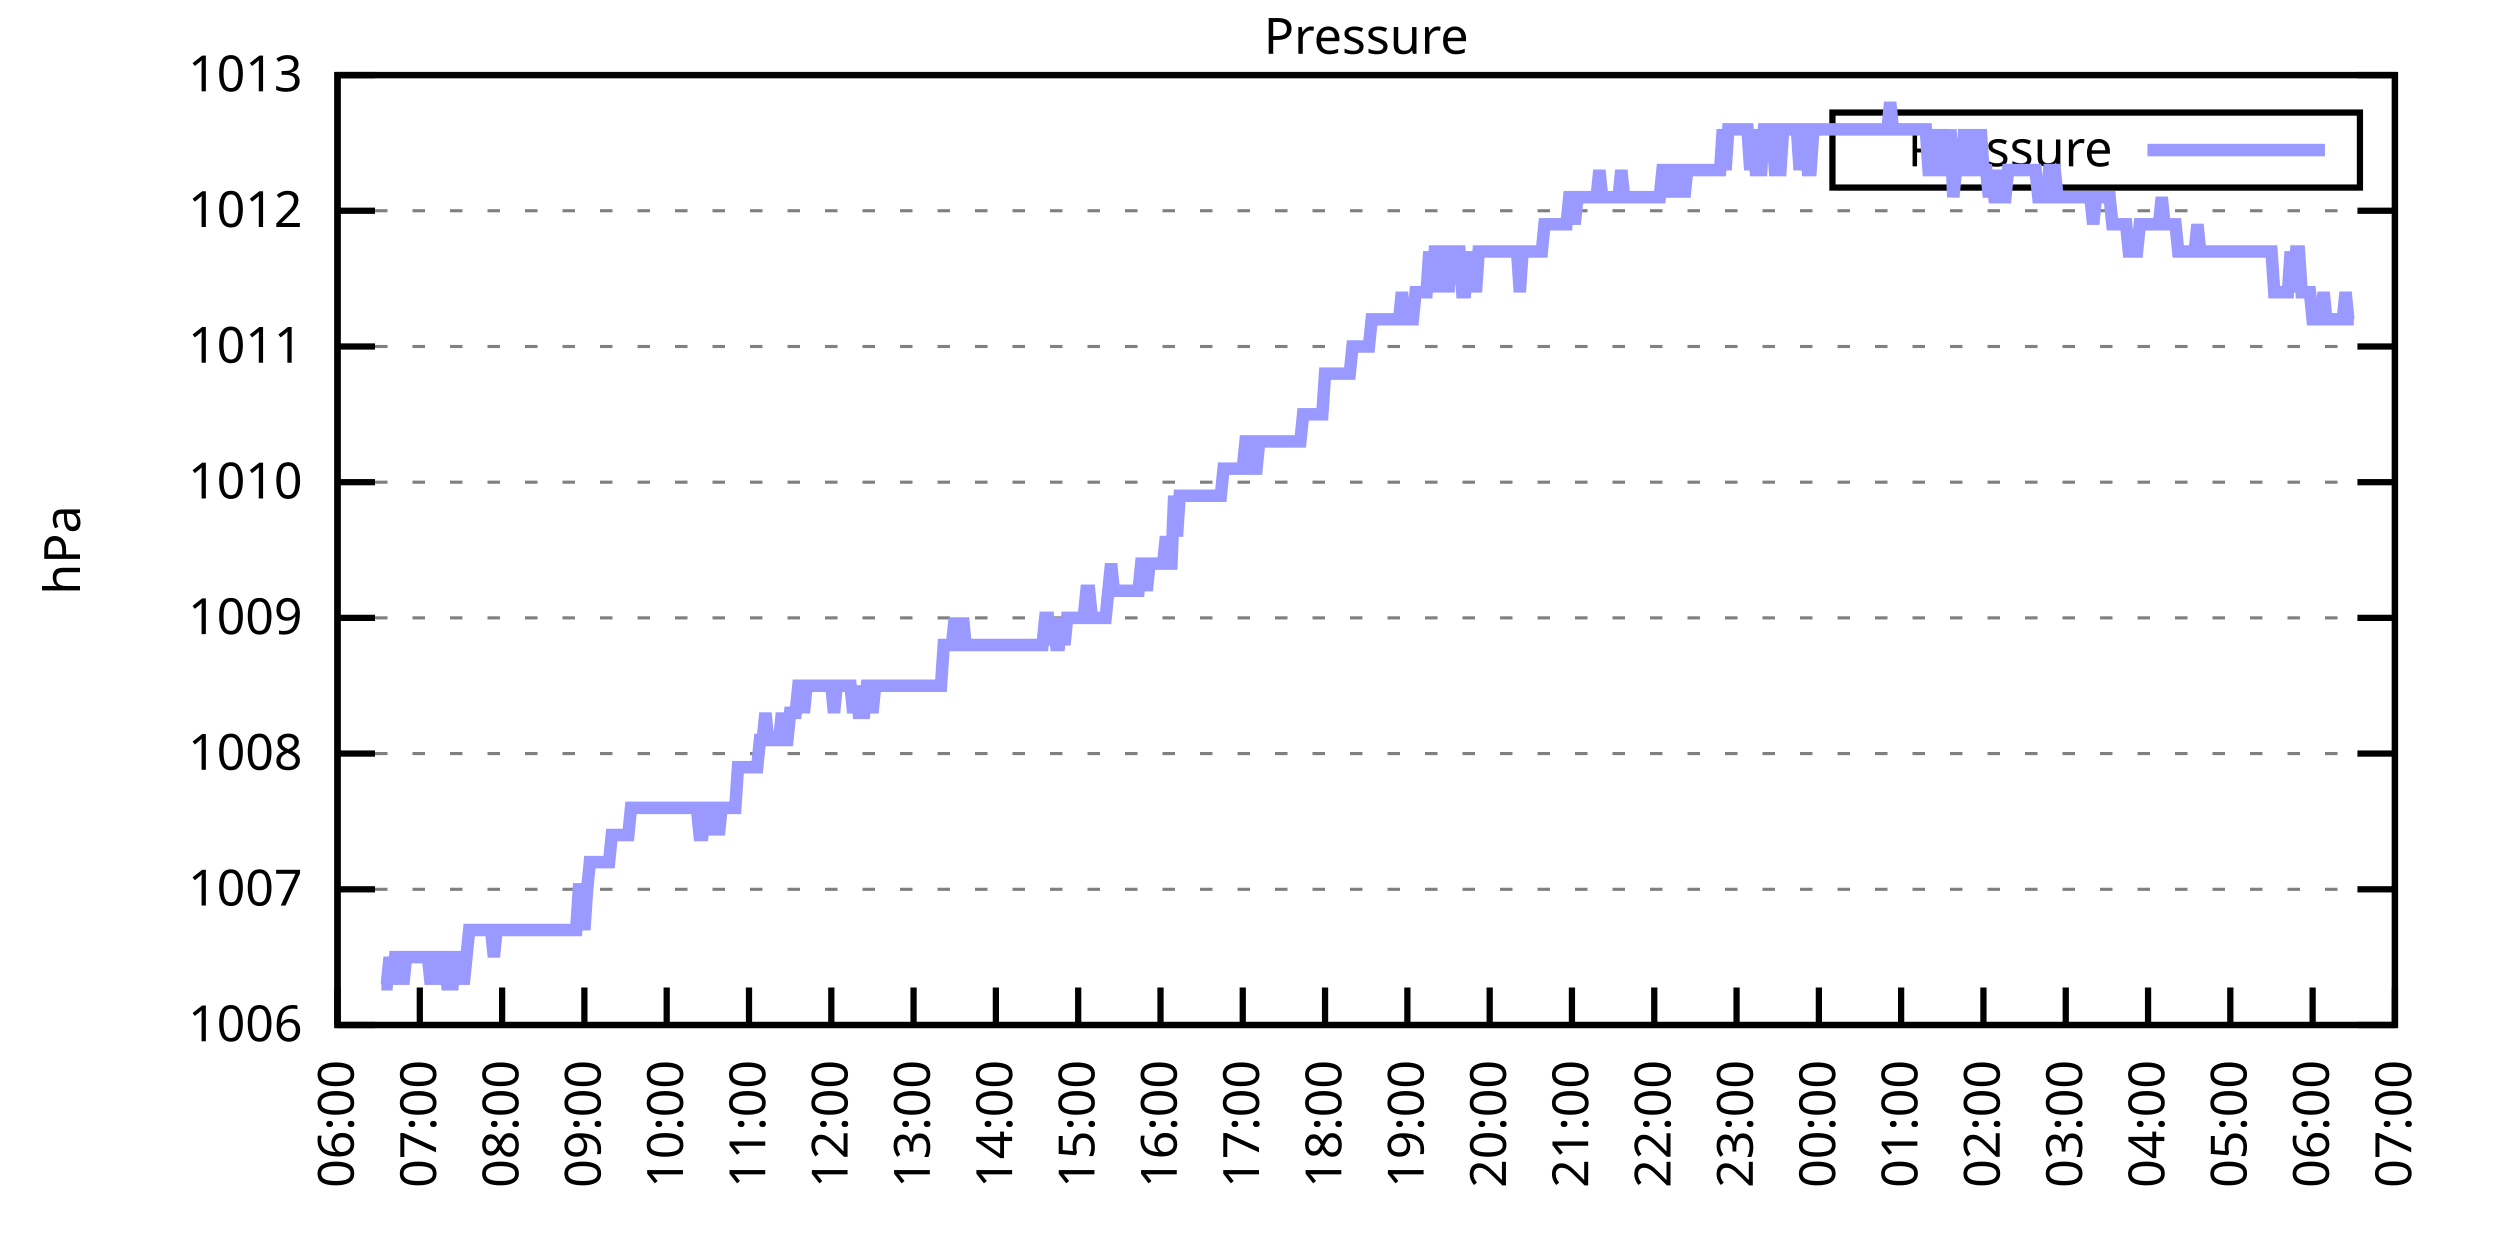
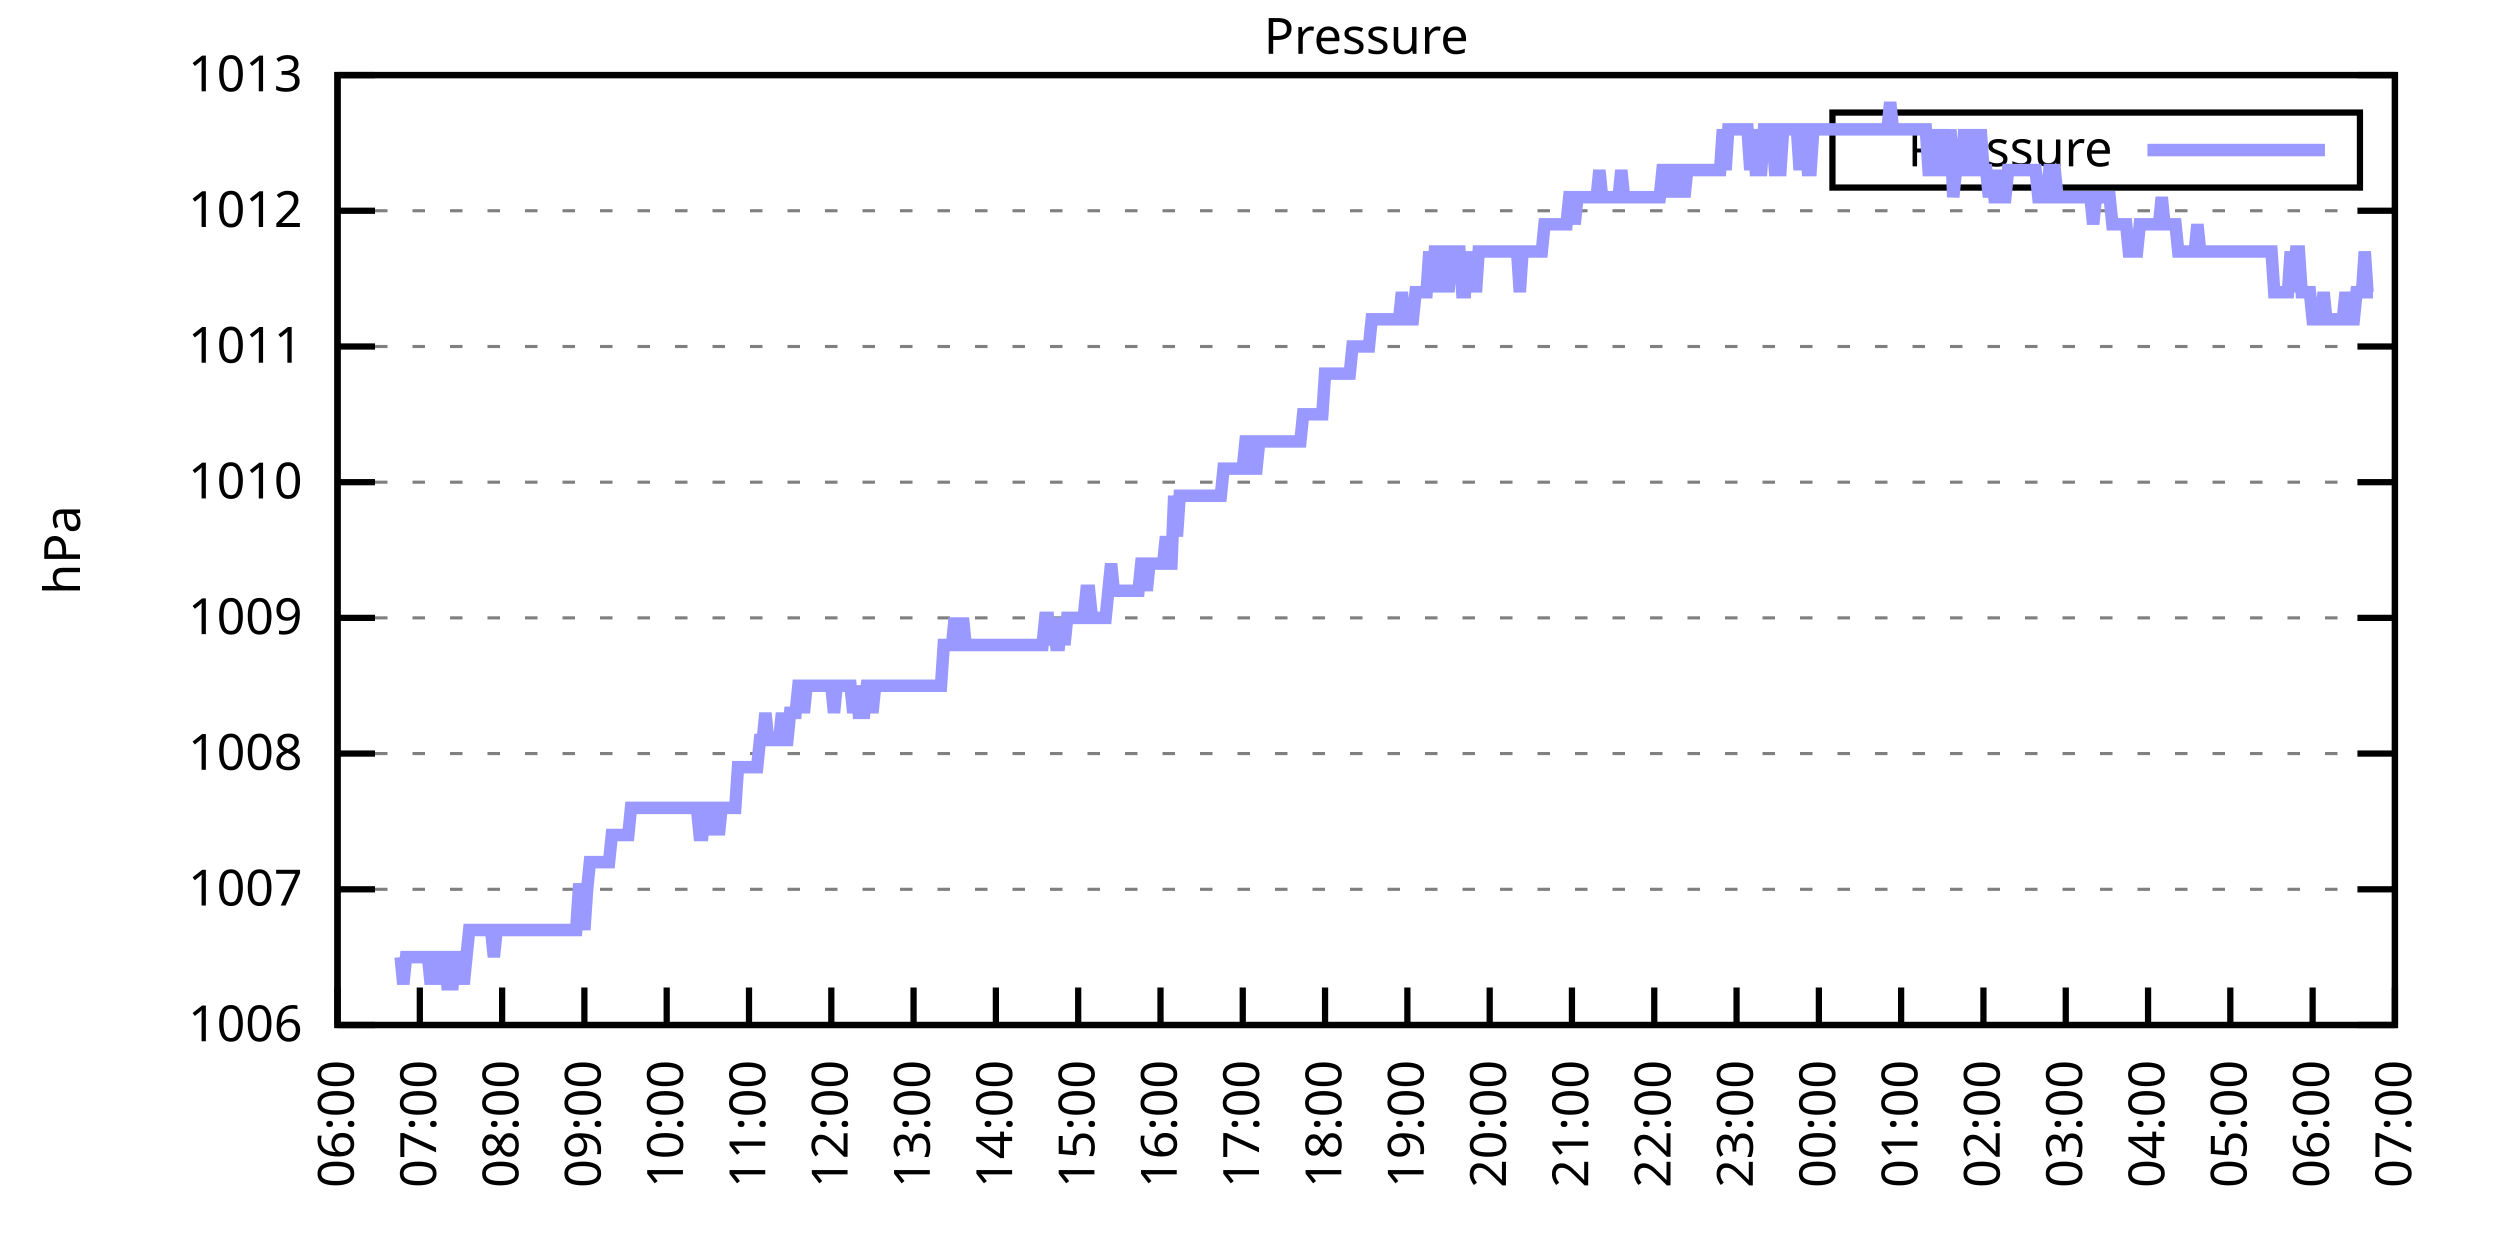
<svg xmlns="http://www.w3.org/2000/svg" xmlns:xlink="http://www.w3.org/1999/xlink" width="400" height="200" viewBox="0 0 400 200">
  <g id="gnuplot_canvas">
    <rect x="0" y="0" width="400" height="200" fill="none" />
    <defs>
      <circle id="gpDot" r="0.5" stroke-width="0.5" stroke="currentColor" />
      <path id="gpPt0" stroke-width="0.333" stroke="currentColor" d="M-1,0 h2 M0,-1 v2" />
      <path id="gpPt1" stroke-width="0.333" stroke="currentColor" d="M-1,-1 L1,1 M1,-1 L-1,1" />
      <path id="gpPt2" stroke-width="0.333" stroke="currentColor" d="M-1,0 L1,0 M0,-1 L0,1 M-1,-1 L1,1 M-1,1 L1,-1" />
      <rect id="gpPt3" stroke-width="0.333" stroke="currentColor" x="-1" y="-1" width="2" height="2" />
      <rect id="gpPt4" stroke-width="0.333" stroke="currentColor" fill="currentColor" x="-1" y="-1" width="2" height="2" />
      <circle id="gpPt5" stroke-width="0.333" stroke="currentColor" cx="0" cy="0" r="1" />
      <use xlink:href="#gpPt5" id="gpPt6" fill="currentColor" stroke="none" />
      <path id="gpPt7" stroke-width="0.333" stroke="currentColor" d="M0,-1.33 L-1.33,0.67 L1.33,0.67 z" />
      <use xlink:href="#gpPt7" id="gpPt8" fill="currentColor" stroke="none" />
      <use xlink:href="#gpPt7" id="gpPt9" stroke="currentColor" transform="rotate(180)" />
      <use xlink:href="#gpPt9" id="gpPt10" fill="currentColor" stroke="none" />
      <use xlink:href="#gpPt3" id="gpPt11" stroke="currentColor" transform="rotate(45)" />
      <use xlink:href="#gpPt11" id="gpPt12" fill="currentColor" stroke="none" />
      <path id="gpPt13" stroke-width="0.333" stroke="currentColor" d="M0,1.330 L1.265,0.411 L0.782,-1.067 L-0.782,-1.076 L-1.265,0.411 z" />
      <use xlink:href="#gpPt13" id="gpPt14" fill="currentColor" stroke="none" />
      <filter id="textbox" filterUnits="objectBoundingBox" x="0" y="0" height="1" width="1">
        <feFlood flood-color="white" flood-opacity="1" result="bgnd" />
        <feComposite in="SourceGraphic" in2="bgnd" operator="atop" />
      </filter>
      <filter id="greybox" filterUnits="objectBoundingBox" x="0" y="0" height="1" width="1">
        <feFlood flood-color="lightgrey" flood-opacity="1" result="grey" />
        <feComposite in="SourceGraphic" in2="grey" operator="atop" />
      </filter>
    </defs>
    <g fill="none" color="white" stroke="currentColor" stroke-width="1.00" stroke-linecap="butt" stroke-linejoin="miter">
</g>
    <g fill="none" color="black" stroke="currentColor" stroke-width="1.00" stroke-linecap="butt" stroke-linejoin="miter">
      <g stroke="none" shape-rendering="crispEdges">
        <polygon fill="rgb(255, 255, 255)" points="54.00,164.00 383.18,164.00 383.18,12.02 54.00,12.02 " />
      </g>
    </g>
    <g fill="none" color="black" stroke="currentColor" stroke-width="1.00" stroke-linecap="butt" stroke-linejoin="miter">
</g>
    <g fill="none" color="black" stroke="black" stroke-width="0.50" stroke-linecap="butt" stroke-linejoin="miter">
</g>
    <g fill="none" color="gray" stroke="currentColor" stroke-width="0.50" stroke-linecap="butt" stroke-linejoin="miter">
      <path stroke="gray" stroke-dasharray="2,4" class="gridline" d="M54.00,164.00 L383.19,164.00  " />
    </g>
    <g fill="none" color="gray" stroke="gray" stroke-width="1.00" stroke-linecap="butt" stroke-linejoin="miter">
</g>
    <g fill="none" color="black" stroke="currentColor" stroke-width="1.00" stroke-linecap="butt" stroke-linejoin="miter">
      <path stroke="black" d="M54.00,164.00 L60.00,164.00 M383.19,164.00 L377.19,164.00  " />
      <g transform="translate(48.40,166.60)" stroke="none" fill="black" font-family="Sans" font-size="8.00" text-anchor="end">
        <text>
          <tspan font-family="Sans"> 1006</tspan>
        </text>
      </g>
    </g>
    <g fill="none" color="black" stroke="currentColor" stroke-width="1.00" stroke-linecap="butt" stroke-linejoin="miter">
</g>
    <g fill="none" color="black" stroke="black" stroke-width="0.50" stroke-linecap="butt" stroke-linejoin="miter">
</g>
    <g fill="none" color="gray" stroke="currentColor" stroke-width="0.50" stroke-linecap="butt" stroke-linejoin="miter">
      <path stroke="gray" stroke-dasharray="2,4" class="gridline" d="M54.00,142.29 L383.19,142.29  " />
    </g>
    <g fill="none" color="gray" stroke="gray" stroke-width="1.00" stroke-linecap="butt" stroke-linejoin="miter">
</g>
    <g fill="none" color="black" stroke="currentColor" stroke-width="1.00" stroke-linecap="butt" stroke-linejoin="miter">
      <path stroke="black" d="M54.00,142.29 L60.00,142.29 M383.19,142.29 L377.19,142.29  " />
      <g transform="translate(48.40,144.89)" stroke="none" fill="black" font-family="Sans" font-size="8.00" text-anchor="end">
        <text>
          <tspan font-family="Sans"> 1007</tspan>
        </text>
      </g>
    </g>
    <g fill="none" color="black" stroke="currentColor" stroke-width="1.00" stroke-linecap="butt" stroke-linejoin="miter">
</g>
    <g fill="none" color="black" stroke="black" stroke-width="0.50" stroke-linecap="butt" stroke-linejoin="miter">
</g>
    <g fill="none" color="gray" stroke="currentColor" stroke-width="0.50" stroke-linecap="butt" stroke-linejoin="miter">
      <path stroke="gray" stroke-dasharray="2,4" class="gridline" d="M54.00,120.57 L383.19,120.57  " />
    </g>
    <g fill="none" color="gray" stroke="gray" stroke-width="1.00" stroke-linecap="butt" stroke-linejoin="miter">
</g>
    <g fill="none" color="black" stroke="currentColor" stroke-width="1.00" stroke-linecap="butt" stroke-linejoin="miter">
      <path stroke="black" d="M54.00,120.57 L60.00,120.57 M383.19,120.57 L377.19,120.57  " />
      <g transform="translate(48.40,123.17)" stroke="none" fill="black" font-family="Sans" font-size="8.00" text-anchor="end">
        <text>
          <tspan font-family="Sans"> 1008</tspan>
        </text>
      </g>
    </g>
    <g fill="none" color="black" stroke="currentColor" stroke-width="1.00" stroke-linecap="butt" stroke-linejoin="miter">
</g>
    <g fill="none" color="black" stroke="black" stroke-width="0.50" stroke-linecap="butt" stroke-linejoin="miter">
</g>
    <g fill="none" color="gray" stroke="currentColor" stroke-width="0.50" stroke-linecap="butt" stroke-linejoin="miter">
      <path stroke="gray" stroke-dasharray="2,4" class="gridline" d="M54.00,98.86 L383.19,98.86  " />
    </g>
    <g fill="none" color="gray" stroke="gray" stroke-width="1.00" stroke-linecap="butt" stroke-linejoin="miter">
</g>
    <g fill="none" color="black" stroke="currentColor" stroke-width="1.00" stroke-linecap="butt" stroke-linejoin="miter">
      <path stroke="black" d="M54.00,98.86 L60.00,98.86 M383.19,98.86 L377.19,98.86  " />
      <g transform="translate(48.40,101.46)" stroke="none" fill="black" font-family="Sans" font-size="8.00" text-anchor="end">
        <text>
          <tspan font-family="Sans"> 1009</tspan>
        </text>
      </g>
    </g>
    <g fill="none" color="black" stroke="currentColor" stroke-width="1.00" stroke-linecap="butt" stroke-linejoin="miter">
</g>
    <g fill="none" color="black" stroke="black" stroke-width="0.50" stroke-linecap="butt" stroke-linejoin="miter">
</g>
    <g fill="none" color="gray" stroke="currentColor" stroke-width="0.50" stroke-linecap="butt" stroke-linejoin="miter">
      <path stroke="gray" stroke-dasharray="2,4" class="gridline" d="M54.00,77.15 L383.19,77.15  " />
    </g>
    <g fill="none" color="gray" stroke="gray" stroke-width="1.00" stroke-linecap="butt" stroke-linejoin="miter">
</g>
    <g fill="none" color="black" stroke="currentColor" stroke-width="1.00" stroke-linecap="butt" stroke-linejoin="miter">
      <path stroke="black" d="M54.00,77.15 L60.00,77.15 M383.19,77.15 L377.19,77.15  " />
      <g transform="translate(48.40,79.75)" stroke="none" fill="black" font-family="Sans" font-size="8.00" text-anchor="end">
        <text>
          <tspan font-family="Sans"> 1010</tspan>
        </text>
      </g>
    </g>
    <g fill="none" color="black" stroke="currentColor" stroke-width="1.00" stroke-linecap="butt" stroke-linejoin="miter">
</g>
    <g fill="none" color="black" stroke="black" stroke-width="0.50" stroke-linecap="butt" stroke-linejoin="miter">
</g>
    <g fill="none" color="gray" stroke="currentColor" stroke-width="0.50" stroke-linecap="butt" stroke-linejoin="miter">
      <path stroke="gray" stroke-dasharray="2,4" class="gridline" d="M54.00,55.44 L383.19,55.44  " />
    </g>
    <g fill="none" color="gray" stroke="gray" stroke-width="1.00" stroke-linecap="butt" stroke-linejoin="miter">
</g>
    <g fill="none" color="black" stroke="currentColor" stroke-width="1.00" stroke-linecap="butt" stroke-linejoin="miter">
      <path stroke="black" d="M54.00,55.44 L60.00,55.44 M383.19,55.44 L377.19,55.44  " />
      <g transform="translate(48.40,58.04)" stroke="none" fill="black" font-family="Sans" font-size="8.00" text-anchor="end">
        <text>
          <tspan font-family="Sans"> 1011</tspan>
        </text>
      </g>
    </g>
    <g fill="none" color="black" stroke="currentColor" stroke-width="1.00" stroke-linecap="butt" stroke-linejoin="miter">
</g>
    <g fill="none" color="black" stroke="black" stroke-width="0.50" stroke-linecap="butt" stroke-linejoin="miter">
</g>
    <g fill="none" color="gray" stroke="currentColor" stroke-width="0.50" stroke-linecap="butt" stroke-linejoin="miter">
      <path stroke="gray" stroke-dasharray="2,4" class="gridline" d="M54.00,33.72 L383.19,33.72  " />
    </g>
    <g fill="none" color="gray" stroke="gray" stroke-width="1.00" stroke-linecap="butt" stroke-linejoin="miter">
</g>
    <g fill="none" color="black" stroke="currentColor" stroke-width="1.00" stroke-linecap="butt" stroke-linejoin="miter">
      <path stroke="black" d="M54.00,33.72 L60.00,33.72 M383.19,33.72 L377.19,33.72  " />
      <g transform="translate(48.40,36.32)" stroke="none" fill="black" font-family="Sans" font-size="8.00" text-anchor="end">
        <text>
          <tspan font-family="Sans"> 1012</tspan>
        </text>
      </g>
    </g>
    <g fill="none" color="black" stroke="currentColor" stroke-width="1.00" stroke-linecap="butt" stroke-linejoin="miter">
</g>
    <g fill="none" color="black" stroke="black" stroke-width="0.50" stroke-linecap="butt" stroke-linejoin="miter">
</g>
    <g fill="none" color="gray" stroke="currentColor" stroke-width="0.50" stroke-linecap="butt" stroke-linejoin="miter">
      <path stroke="gray" stroke-dasharray="2,4" class="gridline" d="M54.00,12.01 L383.19,12.01  " />
    </g>
    <g fill="none" color="gray" stroke="gray" stroke-width="1.00" stroke-linecap="butt" stroke-linejoin="miter">
</g>
    <g fill="none" color="black" stroke="currentColor" stroke-width="1.00" stroke-linecap="butt" stroke-linejoin="miter">
      <path stroke="black" d="M54.00,12.01 L60.00,12.01 M383.19,12.01 L377.19,12.01  " />
      <g transform="translate(48.40,14.61)" stroke="none" fill="black" font-family="Sans" font-size="8.00" text-anchor="end">
        <text>
          <tspan font-family="Sans"> 1013</tspan>
        </text>
      </g>
    </g>
    <g fill="none" color="black" stroke="currentColor" stroke-width="1.00" stroke-linecap="butt" stroke-linejoin="miter">
      <path stroke="black" d="M54.00,164.00 L54.00,158.00  " />
      <g transform="translate(56.60,169.60) rotate(270.00)" stroke="none" fill="black" font-family="Sans" font-size="8.00" text-anchor="end">
        <text>
          <tspan font-family="Sans">06:00</tspan>
        </text>
      </g>
    </g>
    <g fill="none" color="black" stroke="currentColor" stroke-width="1.00" stroke-linecap="butt" stroke-linejoin="miter">
      <path stroke="black" d="M67.17,164.00 L67.17,158.00  " />
      <g transform="translate(69.77,169.60) rotate(270.00)" stroke="none" fill="black" font-family="Sans" font-size="8.00" text-anchor="end">
        <text>
          <tspan font-family="Sans">07:00</tspan>
        </text>
      </g>
    </g>
    <g fill="none" color="black" stroke="currentColor" stroke-width="1.00" stroke-linecap="butt" stroke-linejoin="miter">
      <path stroke="black" d="M80.34,164.00 L80.34,158.00  " />
      <g transform="translate(82.94,169.60) rotate(270.00)" stroke="none" fill="black" font-family="Sans" font-size="8.00" text-anchor="end">
        <text>
          <tspan font-family="Sans">08:00</tspan>
        </text>
      </g>
    </g>
    <g fill="none" color="black" stroke="currentColor" stroke-width="1.00" stroke-linecap="butt" stroke-linejoin="miter">
      <path stroke="black" d="M93.50,164.00 L93.50,158.00  " />
      <g transform="translate(96.10,169.60) rotate(270.00)" stroke="none" fill="black" font-family="Sans" font-size="8.00" text-anchor="end">
        <text>
          <tspan font-family="Sans">09:00</tspan>
        </text>
      </g>
    </g>
    <g fill="none" color="black" stroke="currentColor" stroke-width="1.00" stroke-linecap="butt" stroke-linejoin="miter">
      <path stroke="black" d="M106.67,164.00 L106.67,158.00  " />
      <g transform="translate(109.27,169.60) rotate(270.00)" stroke="none" fill="black" font-family="Sans" font-size="8.00" text-anchor="end">
        <text>
          <tspan font-family="Sans">10:00</tspan>
        </text>
      </g>
    </g>
    <g fill="none" color="black" stroke="currentColor" stroke-width="1.00" stroke-linecap="butt" stroke-linejoin="miter">
      <path stroke="black" d="M119.84,164.00 L119.84,158.00  " />
      <g transform="translate(122.44,169.60) rotate(270.00)" stroke="none" fill="black" font-family="Sans" font-size="8.00" text-anchor="end">
        <text>
          <tspan font-family="Sans">11:00</tspan>
        </text>
      </g>
    </g>
    <g fill="none" color="black" stroke="currentColor" stroke-width="1.00" stroke-linecap="butt" stroke-linejoin="miter">
      <path stroke="black" d="M133.01,164.00 L133.01,158.00  " />
      <g transform="translate(135.61,169.60) rotate(270.00)" stroke="none" fill="black" font-family="Sans" font-size="8.00" text-anchor="end">
        <text>
          <tspan font-family="Sans">12:00</tspan>
        </text>
      </g>
    </g>
    <g fill="none" color="black" stroke="currentColor" stroke-width="1.00" stroke-linecap="butt" stroke-linejoin="miter">
      <path stroke="black" d="M146.17,164.00 L146.17,158.00  " />
      <g transform="translate(148.77,169.60) rotate(270.00)" stroke="none" fill="black" font-family="Sans" font-size="8.00" text-anchor="end">
        <text>
          <tspan font-family="Sans">13:00</tspan>
        </text>
      </g>
    </g>
    <g fill="none" color="black" stroke="currentColor" stroke-width="1.00" stroke-linecap="butt" stroke-linejoin="miter">
      <path stroke="black" d="M159.34,164.00 L159.34,158.00  " />
      <g transform="translate(161.94,169.60) rotate(270.00)" stroke="none" fill="black" font-family="Sans" font-size="8.00" text-anchor="end">
        <text>
          <tspan font-family="Sans">14:00</tspan>
        </text>
      </g>
    </g>
    <g fill="none" color="black" stroke="currentColor" stroke-width="1.00" stroke-linecap="butt" stroke-linejoin="miter">
      <path stroke="black" d="M172.51,164.00 L172.51,158.00  " />
      <g transform="translate(175.11,169.60) rotate(270.00)" stroke="none" fill="black" font-family="Sans" font-size="8.00" text-anchor="end">
        <text>
          <tspan font-family="Sans">15:00</tspan>
        </text>
      </g>
    </g>
    <g fill="none" color="black" stroke="currentColor" stroke-width="1.00" stroke-linecap="butt" stroke-linejoin="miter">
      <path stroke="black" d="M185.68,164.00 L185.68,158.00  " />
      <g transform="translate(188.28,169.60) rotate(270.00)" stroke="none" fill="black" font-family="Sans" font-size="8.00" text-anchor="end">
        <text>
          <tspan font-family="Sans">16:00</tspan>
        </text>
      </g>
    </g>
    <g fill="none" color="black" stroke="currentColor" stroke-width="1.00" stroke-linecap="butt" stroke-linejoin="miter">
      <path stroke="black" d="M198.84,164.00 L198.84,158.00  " />
      <g transform="translate(201.44,169.60) rotate(270.00)" stroke="none" fill="black" font-family="Sans" font-size="8.00" text-anchor="end">
        <text>
          <tspan font-family="Sans">17:00</tspan>
        </text>
      </g>
    </g>
    <g fill="none" color="black" stroke="currentColor" stroke-width="1.00" stroke-linecap="butt" stroke-linejoin="miter">
      <path stroke="black" d="M212.01,164.00 L212.01,158.00  " />
      <g transform="translate(214.61,169.60) rotate(270.00)" stroke="none" fill="black" font-family="Sans" font-size="8.00" text-anchor="end">
        <text>
          <tspan font-family="Sans">18:00</tspan>
        </text>
      </g>
    </g>
    <g fill="none" color="black" stroke="currentColor" stroke-width="1.00" stroke-linecap="butt" stroke-linejoin="miter">
      <path stroke="black" d="M225.18,164.00 L225.18,158.00  " />
      <g transform="translate(227.78,169.60) rotate(270.00)" stroke="none" fill="black" font-family="Sans" font-size="8.00" text-anchor="end">
        <text>
          <tspan font-family="Sans">19:00</tspan>
        </text>
      </g>
    </g>
    <g fill="none" color="black" stroke="currentColor" stroke-width="1.00" stroke-linecap="butt" stroke-linejoin="miter">
      <path stroke="black" d="M238.35,164.00 L238.35,158.00  " />
      <g transform="translate(240.95,169.60) rotate(270.00)" stroke="none" fill="black" font-family="Sans" font-size="8.00" text-anchor="end">
        <text>
          <tspan font-family="Sans">20:00</tspan>
        </text>
      </g>
    </g>
    <g fill="none" color="black" stroke="currentColor" stroke-width="1.00" stroke-linecap="butt" stroke-linejoin="miter">
      <path stroke="black" d="M251.51,164.00 L251.51,158.00  " />
      <g transform="translate(254.11,169.60) rotate(270.00)" stroke="none" fill="black" font-family="Sans" font-size="8.00" text-anchor="end">
        <text>
          <tspan font-family="Sans">21:00</tspan>
        </text>
      </g>
    </g>
    <g fill="none" color="black" stroke="currentColor" stroke-width="1.00" stroke-linecap="butt" stroke-linejoin="miter">
      <path stroke="black" d="M264.68,164.00 L264.68,158.00  " />
      <g transform="translate(267.28,169.60) rotate(270.00)" stroke="none" fill="black" font-family="Sans" font-size="8.00" text-anchor="end">
        <text>
          <tspan font-family="Sans">22:00</tspan>
        </text>
      </g>
    </g>
    <g fill="none" color="black" stroke="currentColor" stroke-width="1.00" stroke-linecap="butt" stroke-linejoin="miter">
      <path stroke="black" d="M277.85,164.00 L277.85,158.00  " />
      <g transform="translate(280.45,169.60) rotate(270.00)" stroke="none" fill="black" font-family="Sans" font-size="8.00" text-anchor="end">
        <text>
          <tspan font-family="Sans">23:00</tspan>
        </text>
      </g>
    </g>
    <g fill="none" color="black" stroke="currentColor" stroke-width="1.00" stroke-linecap="butt" stroke-linejoin="miter">
      <path stroke="black" d="M291.02,164.00 L291.02,158.00  " />
      <g transform="translate(293.62,169.60) rotate(270.00)" stroke="none" fill="black" font-family="Sans" font-size="8.00" text-anchor="end">
        <text>
          <tspan font-family="Sans">00:00</tspan>
        </text>
      </g>
    </g>
    <g fill="none" color="black" stroke="currentColor" stroke-width="1.00" stroke-linecap="butt" stroke-linejoin="miter">
      <path stroke="black" d="M304.18,164.00 L304.18,158.00  " />
      <g transform="translate(306.78,169.60) rotate(270.00)" stroke="none" fill="black" font-family="Sans" font-size="8.00" text-anchor="end">
        <text>
          <tspan font-family="Sans">01:00</tspan>
        </text>
      </g>
    </g>
    <g fill="none" color="black" stroke="currentColor" stroke-width="1.00" stroke-linecap="butt" stroke-linejoin="miter">
      <path stroke="black" d="M317.35,164.00 L317.35,158.00  " />
      <g transform="translate(319.95,169.60) rotate(270.00)" stroke="none" fill="black" font-family="Sans" font-size="8.00" text-anchor="end">
        <text>
          <tspan font-family="Sans">02:00</tspan>
        </text>
      </g>
    </g>
    <g fill="none" color="black" stroke="currentColor" stroke-width="1.00" stroke-linecap="butt" stroke-linejoin="miter">
      <path stroke="black" d="M330.52,164.00 L330.52,158.00  " />
      <g transform="translate(333.12,169.60) rotate(270.00)" stroke="none" fill="black" font-family="Sans" font-size="8.00" text-anchor="end">
        <text>
          <tspan font-family="Sans">03:00</tspan>
        </text>
      </g>
    </g>
    <g fill="none" color="black" stroke="currentColor" stroke-width="1.00" stroke-linecap="butt" stroke-linejoin="miter">
      <path stroke="black" d="M343.69,164.00 L343.69,158.00  " />
      <g transform="translate(346.29,169.60) rotate(270.00)" stroke="none" fill="black" font-family="Sans" font-size="8.00" text-anchor="end">
        <text>
          <tspan font-family="Sans">04:00</tspan>
        </text>
      </g>
    </g>
    <g fill="none" color="black" stroke="currentColor" stroke-width="1.00" stroke-linecap="butt" stroke-linejoin="miter">
      <path stroke="black" d="M356.85,164.00 L356.85,158.00  " />
      <g transform="translate(359.45,169.60) rotate(270.00)" stroke="none" fill="black" font-family="Sans" font-size="8.00" text-anchor="end">
        <text>
          <tspan font-family="Sans">05:00</tspan>
        </text>
      </g>
    </g>
    <g fill="none" color="black" stroke="currentColor" stroke-width="1.00" stroke-linecap="butt" stroke-linejoin="miter">
      <path stroke="black" d="M370.02,164.00 L370.02,158.00  " />
      <g transform="translate(372.62,169.60) rotate(270.00)" stroke="none" fill="black" font-family="Sans" font-size="8.00" text-anchor="end">
        <text>
          <tspan font-family="Sans">06:00</tspan>
        </text>
      </g>
    </g>
    <g fill="none" color="black" stroke="currentColor" stroke-width="1.00" stroke-linecap="butt" stroke-linejoin="miter">
      <path stroke="black" d="M383.19,164.00 L383.19,158.00  " />
      <g transform="translate(385.79,169.60) rotate(270.00)" stroke="none" fill="black" font-family="Sans" font-size="8.00" text-anchor="end">
        <text>
          <tspan font-family="Sans">07:00</tspan>
        </text>
      </g>
    </g>
    <g fill="none" color="black" stroke="currentColor" stroke-width="1.00" stroke-linecap="butt" stroke-linejoin="miter">
</g>
    <g fill="none" color="black" stroke="currentColor" stroke-width="1.00" stroke-linecap="butt" stroke-linejoin="miter">
      <path stroke="black" d="M54.00,12.01 L54.00,164.00 L383.19,164.00 L383.19,12.01 L54.00,12.01 Z  " />
    </g>
    <g fill="none" color="black" stroke="currentColor" stroke-width="1.00" stroke-linecap="butt" stroke-linejoin="miter">
</g>
    <g fill="none" color="black" stroke="currentColor" stroke-width="1.00" stroke-linecap="butt" stroke-linejoin="miter">
      <path stroke="black" d="M293.19,30.01 L293.19,18.01 L377.59,18.01 L377.59,30.01 L293.19,30.01 Z  " />
    </g>
    <g id="Pressure_plot_1">
      <g fill="none" color="white" stroke="black" stroke-width="2.00" stroke-linecap="butt" stroke-linejoin="miter">
</g>
      <g fill="none" color="black" stroke="currentColor" stroke-width="2.00" stroke-linecap="butt" stroke-linejoin="miter">
        <g transform="translate(337.99,26.61)" stroke="none" fill="black" font-family="Sans" font-size="8.00" text-anchor="end">
          <text>
            <tspan font-family="Sans">Pressure</tspan>
          </text>
        </g>
      </g>
      <g fill="none" color="black" stroke="currentColor" stroke-width="2.00" stroke-linecap="butt" stroke-linejoin="miter">
-         <path stroke="rgb(153, 153, 255)" d="M343.59,24.01 L371.99,24.01 M61.02,157.49 L61.46,157.49 L61.90,157.49 L62.34,153.14 L62.78,157.49 L63.22,153.14   L63.66,153.14 L64.10,153.14 L64.53,157.49 L64.97,153.14 L65.41,153.14 L65.85,153.14 L66.29,153.14 L66.73,153.14   L67.17,153.14 L67.61,153.14 L68.05,153.14 L68.48,153.14 L68.92,157.49 L69.36,153.14 L69.80,157.49 L70.24,153.14   L70.68,153.14 L71.12,153.14 L71.56,157.49 L72.00,157.49 L72.43,157.49 L72.87,153.14 L73.31,153.14 L73.75,153.14   L74.19,157.49 L74.63,153.14 L75.07,148.80 L75.51,148.80 L75.95,148.80 L76.38,148.80 L76.82,148.80 L77.26,148.80   L77.70,148.80 L78.14,148.80 L78.58,148.80 L79.02,153.14 L79.46,148.80 L79.90,148.80 L80.34,148.80 L80.77,148.80   L81.21,148.80 L81.65,148.80 L82.09,148.80 L82.53,148.80 L82.97,148.80 L83.41,148.80 L83.85,148.80 L84.29,148.80   L84.72,148.80 L85.16,148.80 L85.60,148.80 L86.04,148.80 L86.48,148.80 L86.92,148.80 L87.36,148.80 L87.80,148.80   L88.24,148.80 L88.67,148.80 L89.11,148.80 L89.55,148.80 L89.99,148.80 L90.43,148.80 L90.87,148.80 L91.31,148.80   L91.75,148.80 L92.19,148.80 L92.62,142.29 L93.06,142.29 L93.50,148.80 L93.94,142.29 L94.38,137.94 L94.82,137.94   L95.26,137.94 L95.70,137.94 L96.14,137.94 L96.58,137.94 L97.01,137.94 L97.45,137.94 L97.89,133.60 L98.33,133.60   L98.77,133.60 L99.21,133.60 L99.65,133.60 L100.09,133.60 L100.53,133.60 L100.96,129.26 L101.40,129.26 L101.84,129.26   L102.28,129.26 L102.72,129.26 L103.16,129.26 L103.60,129.26 L104.04,129.26 L104.48,129.26 L104.91,129.26 L105.35,129.26   L105.79,129.26 L106.23,129.26 L106.67,129.26 L107.11,129.26 L107.55,129.26 L107.99,129.26 L108.43,129.26 L108.87,129.26   L109.30,129.26 L109.74,129.26 L110.18,129.26 L110.62,129.26 L111.06,129.26 L111.50,129.26 L111.94,133.60 L112.38,133.60   L112.82,129.26 L113.25,129.26 L113.69,129.26 L114.13,133.60 L114.57,129.26 L115.01,133.60 L115.45,129.26 L115.89,129.26   L116.33,129.26 L116.77,129.26 L117.20,129.26 L117.64,129.26 L118.08,122.75 L118.52,122.75 L118.96,122.75 L119.40,122.75   L119.84,122.75 L120.28,122.75 L120.72,122.75 L121.15,122.75 L121.59,118.40 L122.03,118.40 L122.47,114.06 L122.91,118.40   L123.35,118.40 L123.79,118.40 L124.23,118.40 L124.67,118.40 L125.11,114.06 L125.54,118.40 L125.98,118.40 L126.42,114.06   L126.86,114.06 L127.30,114.06 L127.74,109.72 L128.18,109.72 L128.62,114.06 L129.06,109.72 L129.49,109.72 L129.93,109.72   L130.37,109.72 L130.81,109.72 L131.25,109.72 L131.69,109.72 L132.13,109.72 L132.57,109.72 L133.01,109.72 L133.44,114.06   L133.88,109.72 L134.32,109.72 L134.76,109.72 L135.20,109.72 L135.64,109.72 L136.08,109.72 L136.52,114.06 L136.96,109.72   L137.39,114.06 L137.83,114.06 L138.27,114.06 L138.71,109.72 L139.15,109.72 L139.59,114.06 L140.03,109.72 L140.47,109.72   L140.91,109.72 L141.35,109.72 L141.78,109.72 L142.22,109.72 L142.66,109.72 L143.10,109.72 L143.54,109.72 L143.98,109.72   L144.42,109.72 L144.86,109.72 L145.30,109.72 L145.73,109.72 L146.17,109.72 L146.61,109.72 L147.05,109.72 L147.49,109.72   L147.93,109.72 L148.37,109.72 L148.81,109.72 L149.25,109.72 L149.68,109.72 L150.12,109.72 L150.56,109.72 L151.00,103.20   L151.44,103.20 L151.88,103.20 L152.32,103.20 L152.76,98.86 L153.20,103.20 L153.63,103.20 L154.07,98.86 L154.51,103.20   L154.95,103.20 L155.39,103.20 L155.83,103.20 L156.27,103.20 L156.71,103.20 L157.15,103.20 L157.59,103.20 L158.02,103.20   L158.46,103.20 L158.90,103.20 L159.34,103.20 L159.78,103.20 L160.22,103.20 L160.66,103.20 L161.10,103.20 L161.54,103.20   L161.97,103.20 L162.41,103.20 L162.85,103.20 L163.29,103.20 L163.73,103.20 L164.17,103.20 L164.61,103.20 L165.05,103.20   L165.49,103.20 L165.92,103.20 L166.36,103.20 L166.80,103.20 L167.24,98.86 L167.68,98.86 L168.12,103.20 L168.56,98.86   L169.00,103.20 L169.44,103.20 L169.87,98.86 L170.31,103.20 L170.75,98.86 L171.19,98.86 L171.63,98.86 L172.07,98.86   L172.51,98.86 L172.95,98.86 L173.39,98.86 L173.83,94.52 L174.26,94.52 L174.70,98.86 L175.14,98.86 L175.58,98.86   L176.02,98.86 L176.46,98.86 L176.90,98.86 L177.34,94.52 L177.78,90.18 L178.21,94.52 L178.65,94.52 L179.09,94.52   L179.53,94.52 L179.97,94.52 L180.41,94.52 L180.85,94.52 L181.29,94.52 L181.73,94.52 L182.16,94.52 L182.60,90.18   L183.04,90.18 L183.48,94.52 L183.92,90.18 L184.36,90.18 L184.80,90.18 L185.24,90.18 L185.68,90.18 L186.11,90.18   L186.55,85.83 L186.99,90.18 L187.43,90.18 L187.87,79.32 L188.31,85.83 L188.75,79.32 L189.19,79.32 L189.63,79.32   L190.07,79.32 L190.50,79.32 L190.94,79.32 L191.38,79.32 L191.82,79.32 L192.26,79.32 L192.70,79.32 L193.14,79.32   L193.58,79.32 L194.02,79.32 L194.45,79.32 L194.89,79.32 L195.33,79.32 L195.77,74.98 L196.21,74.98 L196.65,74.98   L197.09,74.98 L197.53,74.98 L197.97,74.98 L198.40,74.98 L198.84,74.98 L199.28,70.63 L199.72,70.63 L200.16,74.98   L200.60,74.98 L201.04,74.98 L201.48,70.63 L201.92,70.63 L202.35,70.63 L202.79,70.63 L203.23,70.63 L203.67,70.63   L204.11,70.63 L204.55,70.63 L204.99,70.63 L205.43,70.63 L205.87,70.63 L206.31,70.63 L206.74,70.63 L207.18,70.63   L207.62,70.63 L208.06,70.63 L208.50,66.29 L208.94,66.29 L209.38,66.29 L209.82,66.29 L210.26,66.29 L210.69,66.29   L211.13,66.29 L211.57,66.29 L212.01,59.78 L212.45,59.78 L212.89,59.78 L213.33,59.78 L213.77,59.78 L214.21,59.78   L214.64,59.78 L215.08,59.78 L215.52,59.78 L215.96,59.78 L216.40,55.44 L216.84,55.44 L217.28,55.44 L217.72,55.44   L218.16,55.44 L218.60,55.44 L219.03,55.44 L219.47,51.09 L219.91,51.09 L220.35,51.09 L220.79,51.09 L221.23,51.09   L221.67,51.09 L222.11,51.09 L222.55,51.09 L222.98,51.09 L223.42,51.09 L223.86,51.09 L224.30,46.75 L224.74,51.09   L225.18,51.09 L225.62,51.09 L226.06,51.09 L226.50,46.75 L226.93,46.75 L227.37,46.75 L227.81,46.75 L228.25,46.75   L228.69,40.24 L229.13,46.75 L229.57,40.24 L230.01,40.24 L230.45,46.75 L230.88,40.24 L231.32,40.24 L231.76,46.75   L232.20,40.24 L232.64,40.24 L233.08,40.24 L233.52,40.24 L233.96,46.75 L234.40,46.75 L234.84,40.24 L235.27,46.75   L235.71,40.24 L236.15,46.75 L236.59,40.24 L237.03,40.24 L237.47,40.24 L237.91,40.24 L238.35,40.24 L238.79,40.24   L239.22,40.24 L239.66,40.24 L240.10,40.24 L240.54,40.24 L240.98,40.24 L241.42,40.24 L241.86,40.24 L242.30,40.24   L242.74,40.24 L243.17,46.75 L243.61,40.24 L244.05,40.24 L244.49,40.24 L244.93,40.24 L245.37,40.24 L245.81,40.24   L246.25,40.24 L246.69,40.24 L247.12,35.89 L247.56,35.89 L248.00,35.89 L248.44,35.89 L248.88,35.89 L249.32,35.89   L249.76,35.89 L250.20,35.89 L250.64,35.89 L251.08,31.55 L251.51,31.55 L251.95,35.89 L252.39,31.55 L252.83,31.55   L253.27,31.55 L253.71,31.55 L254.15,31.55 L254.59,31.55 L255.03,31.55 L255.46,31.55 L255.90,27.21 L256.34,31.55   L256.78,31.55 L257.22,31.55 L257.66,31.55 L258.10,31.55 L258.54,31.55 L258.98,31.55 L259.41,27.21 L259.85,31.55   L260.29,31.55 L260.73,31.55 L261.17,31.55 L261.61,31.55 L262.05,31.55 L262.49,31.55 L262.93,31.55 L263.36,31.55   L263.80,31.55 L264.24,31.55 L264.68,31.55 L265.12,31.55 L265.56,31.55 L266.00,27.21 L266.44,27.21 L266.88,31.55   L267.32,27.21 L267.75,31.55 L268.19,27.21 L268.63,27.21 L269.07,27.21 L269.51,31.55 L269.95,27.21 L270.39,27.21   L270.83,27.21 L271.27,27.21 L271.70,27.21 L272.14,27.21 L272.58,27.21 L273.02,27.21 L273.46,27.21 L273.90,27.21   L274.34,27.21 L274.78,27.21 L275.22,27.21 L275.65,20.70 L276.09,27.21 L276.53,20.70 L276.97,20.70 L277.41,20.70   L277.85,20.70 L278.29,20.70 L278.73,20.70 L279.17,20.70 L279.60,20.70 L280.04,27.21 L280.48,20.70 L280.92,27.21   L281.36,27.21 L281.80,27.21 L282.24,20.70 L282.68,20.70 L283.12,20.70 L283.56,20.70 L283.99,27.21 L284.43,27.21   L284.87,27.21 L285.31,20.70 L285.75,20.70 L286.19,20.70 L286.63,20.70 L287.07,20.70 L287.51,20.70 L287.94,27.21   L288.38,20.70 L288.82,20.70 L289.26,27.21 L289.70,27.21 L290.14,20.70 L290.58,20.70 L291.02,20.70 L291.46,20.70   L291.89,20.70 L292.33,20.70 L292.77,20.70 L293.21,20.70 L293.65,20.70 L294.09,20.70 L294.53,20.70 L294.97,20.70   L295.41,20.70 L295.84,20.70 L296.28,20.70 L296.72,20.70 L297.16,20.70 L297.60,20.70 L298.04,20.70 L298.48,20.70   L298.92,20.70 L299.36,20.70 L299.80,20.70 L300.23,20.70 L300.67,20.70 L301.11,20.70 L301.55,20.70 L301.99,20.70   L302.43,16.35 L302.87,20.70 L303.31,20.70 L303.75,20.70 L304.18,20.70 L304.62,20.70 L305.06,20.70 L305.50,20.70   L305.94,20.70 L306.38,20.70 L306.82,20.70 L307.26,20.70 L307.70,20.70 L308.13,20.70 L308.57,27.21 L309.01,27.21   L309.45,20.70 L309.89,27.21 L310.33,27.21 L310.77,20.70 L311.21,27.21 L311.65,27.21 L312.08,20.70 L312.52,31.55   L312.96,27.21 L313.40,27.21 L313.84,27.21 L314.28,20.70 L314.72,27.21 L315.16,27.21 L315.60,27.21 L316.04,20.70   L316.47,27.21 L316.91,20.70 L317.35,27.21 L317.79,27.21 L318.23,31.55 L318.67,27.21 L319.11,31.55 L319.55,31.55   L319.99,27.21 L320.42,31.55 L320.86,31.55 L321.30,27.21 L321.74,27.21 L322.18,27.21 L322.62,27.21 L323.06,27.21   L323.50,27.21 L323.94,27.21 L324.37,27.21 L324.81,27.21 L325.25,27.21 L325.69,27.21 L326.13,31.55 L326.57,31.55   L327.01,31.55 L327.45,31.55 L327.89,27.21 L328.33,27.21 L328.76,27.21 L329.20,31.55 L329.64,31.55 L330.08,31.55   L330.52,31.55 L330.96,31.55 L331.40,31.55 L331.84,31.55 L332.28,31.55 L332.71,31.55 L333.15,31.55 L333.59,31.55   L334.03,31.55 L334.47,31.55 L334.91,35.89 L335.35,31.55 L335.79,31.55 L336.23,31.55 L336.66,31.55 L337.10,31.55   L337.54,31.55 L337.98,35.89 L338.42,35.89 L338.86,35.89 L339.30,35.89 L339.74,35.89 L340.18,35.89 L340.61,40.24   L341.05,40.24 L341.49,40.24 L341.93,40.24 L342.37,35.89 L342.81,35.89 L343.25,35.89 L343.69,35.89 L344.13,35.89   L344.57,35.89 L345.00,35.89 L345.44,35.89 L345.88,31.55 L346.32,35.89 L346.76,35.89 L347.20,35.89 L347.64,35.89   L348.08,35.89 L348.52,40.24 L348.95,40.24 L349.39,40.24 L349.83,40.24 L350.27,40.24 L350.71,40.24 L351.15,40.24   L351.59,35.89 L352.03,40.24 L352.47,40.24 L352.90,40.24 L353.34,40.24 L353.78,40.24 L354.22,40.24 L354.66,40.24   L355.10,40.24 L355.54,40.24 L355.98,40.24 L356.42,40.24 L356.85,40.24 L357.29,40.24 L357.73,40.24 L358.17,40.24   L358.61,40.24 L359.05,40.24 L359.49,40.24 L359.93,40.24 L360.37,40.24 L360.81,40.24 L361.24,40.24 L361.68,40.24   L362.12,40.24 L362.56,40.24 L363.00,40.24 L363.44,40.24 L363.88,46.75 L364.32,46.75 L364.76,46.75 L365.19,46.75   L365.63,46.75 L366.07,46.75 L366.51,40.24 L366.95,46.75 L367.39,40.24 L367.83,40.24 L368.27,46.75 L368.71,46.75   L369.14,46.75 L369.58,46.75 L370.02,51.09 L370.46,51.09 L370.90,51.09 L371.34,51.09 L371.78,46.75 L372.22,51.09   L372.66,51.09 L373.09,51.09 L373.53,51.09 L373.97,51.09 L374.41,51.09 L374.85,51.09 L375.29,46.75 L375.73,51.09   L376.17,51.09 L376.61,51.09  " />
+         <path stroke="rgb(153, 153, 255)" d="M343.59,24.01 L371.99,24.01 M64.10,153.14 L64.53,157.49 L64.97,153.14 L65.41,153.14 L65.85,153.14 L66.29,153.14   L66.73,153.14 L67.17,153.14 L67.61,153.14 L68.05,153.14 L68.48,153.14 L68.92,157.49 L69.36,153.14 L69.80,157.49   L70.24,153.14 L70.68,153.14 L71.12,153.14 L71.56,157.49 L72.00,157.49 L72.43,157.49 L72.87,153.14 L73.31,153.14   L73.75,153.14 L74.19,157.49 L74.63,153.14 L75.07,148.80 L75.51,148.80 L75.95,148.80 L76.38,148.80 L76.82,148.80   L77.26,148.80 L77.70,148.80 L78.14,148.80 L78.58,148.80 L79.02,153.14 L79.46,148.80 L79.90,148.80 L80.34,148.80   L80.77,148.80 L81.21,148.80 L81.65,148.80 L82.09,148.80 L82.53,148.80 L82.97,148.80 L83.41,148.80 L83.85,148.80   L84.29,148.80 L84.72,148.80 L85.16,148.80 L85.60,148.80 L86.04,148.80 L86.48,148.80 L86.92,148.80 L87.36,148.80   L87.80,148.80 L88.24,148.80 L88.67,148.80 L89.11,148.80 L89.55,148.80 L89.99,148.80 L90.43,148.80 L90.87,148.80   L91.31,148.80 L91.75,148.80 L92.19,148.80 L92.62,142.29 L93.06,142.29 L93.50,148.80 L93.94,142.29 L94.38,137.94   L94.82,137.94 L95.26,137.94 L95.70,137.94 L96.14,137.94 L96.58,137.94 L97.01,137.94 L97.45,137.94 L97.89,133.60   L98.33,133.60 L98.77,133.60 L99.21,133.60 L99.65,133.60 L100.09,133.60 L100.53,133.60 L100.96,129.26 L101.40,129.26   L101.84,129.26 L102.28,129.26 L102.72,129.26 L103.16,129.26 L103.60,129.26 L104.04,129.26 L104.48,129.26 L104.91,129.26   L105.35,129.26 L105.79,129.26 L106.23,129.26 L106.67,129.26 L107.11,129.26 L107.55,129.26 L107.99,129.26 L108.43,129.26   L108.87,129.26 L109.30,129.26 L109.74,129.26 L110.18,129.26 L110.62,129.26 L111.06,129.26 L111.50,129.26 L111.94,133.60   L112.38,133.60 L112.82,129.26 L113.25,129.26 L113.69,129.26 L114.13,133.60 L114.57,129.26 L115.01,133.60 L115.45,129.26   L115.89,129.26 L116.33,129.26 L116.77,129.26 L117.20,129.26 L117.64,129.26 L118.08,122.75 L118.52,122.75 L118.96,122.75   L119.40,122.75 L119.84,122.75 L120.28,122.75 L120.72,122.75 L121.15,122.75 L121.59,118.40 L122.03,118.40 L122.47,114.06   L122.91,118.40 L123.35,118.40 L123.79,118.40 L124.23,118.40 L124.67,118.40 L125.11,114.06 L125.54,118.40 L125.98,118.40   L126.42,114.06 L126.86,114.06 L127.30,114.06 L127.74,109.72 L128.18,109.72 L128.62,114.06 L129.06,109.72 L129.49,109.72   L129.93,109.72 L130.37,109.72 L130.81,109.72 L131.25,109.72 L131.69,109.72 L132.13,109.72 L132.57,109.72 L133.01,109.72   L133.44,114.06 L133.88,109.72 L134.32,109.72 L134.76,109.72 L135.20,109.72 L135.64,109.72 L136.08,109.72 L136.52,114.06   L136.96,109.72 L137.39,114.06 L137.83,114.06 L138.27,114.06 L138.71,109.72 L139.15,109.72 L139.59,114.06 L140.03,109.72   L140.47,109.72 L140.91,109.72 L141.35,109.72 L141.78,109.72 L142.22,109.72 L142.66,109.72 L143.10,109.72 L143.54,109.72   L143.98,109.72 L144.42,109.72 L144.86,109.72 L145.30,109.72 L145.73,109.72 L146.17,109.72 L146.61,109.72 L147.05,109.72   L147.49,109.72 L147.93,109.72 L148.37,109.72 L148.81,109.72 L149.25,109.72 L149.68,109.72 L150.12,109.72 L150.56,109.72   L151.00,103.20 L151.44,103.20 L151.88,103.20 L152.32,103.20 L152.76,98.86 L153.20,103.20 L153.63,103.20 L154.07,98.86   L154.51,103.20 L154.95,103.20 L155.39,103.20 L155.83,103.20 L156.27,103.20 L156.71,103.20 L157.15,103.20 L157.59,103.20   L158.02,103.20 L158.46,103.20 L158.90,103.20 L159.34,103.20 L159.78,103.20 L160.22,103.20 L160.66,103.20 L161.10,103.20   L161.54,103.20 L161.97,103.20 L162.41,103.20 L162.85,103.20 L163.29,103.20 L163.73,103.20 L164.17,103.20 L164.61,103.20   L165.05,103.20 L165.49,103.20 L165.92,103.20 L166.36,103.20 L166.80,103.20 L167.24,98.86 L167.68,98.86 L168.12,103.20   L168.56,98.86 L169.00,103.20 L169.44,103.20 L169.87,98.86 L170.31,103.20 L170.75,98.86 L171.19,98.86 L171.63,98.86   L172.07,98.86 L172.51,98.86 L172.95,98.86 L173.39,98.86 L173.83,94.52 L174.26,94.52 L174.70,98.86 L175.14,98.86   L175.58,98.86 L176.02,98.86 L176.46,98.86 L176.90,98.86 L177.34,94.52 L177.78,90.18 L178.21,94.52 L178.65,94.52   L179.09,94.52 L179.53,94.52 L179.97,94.52 L180.41,94.52 L180.85,94.52 L181.29,94.52 L181.73,94.52 L182.16,94.52   L182.60,90.18 L183.04,90.18 L183.48,94.52 L183.92,90.18 L184.36,90.18 L184.80,90.18 L185.24,90.18 L185.68,90.18   L186.11,90.18 L186.55,85.83 L186.99,90.18 L187.43,90.18 L187.87,79.32 L188.31,85.83 L188.75,79.32 L189.19,79.32   L189.63,79.32 L190.07,79.32 L190.50,79.32 L190.94,79.32 L191.38,79.32 L191.82,79.32 L192.26,79.32 L192.70,79.32   L193.14,79.32 L193.58,79.32 L194.02,79.32 L194.45,79.32 L194.89,79.32 L195.33,79.32 L195.77,74.98 L196.21,74.98   L196.65,74.98 L197.09,74.98 L197.53,74.98 L197.97,74.98 L198.40,74.98 L198.84,74.98 L199.28,70.63 L199.72,70.63   L200.16,74.98 L200.60,74.98 L201.04,74.98 L201.48,70.63 L201.92,70.63 L202.35,70.63 L202.79,70.63 L203.23,70.63   L203.67,70.63 L204.11,70.63 L204.55,70.63 L204.99,70.63 L205.43,70.63 L205.87,70.63 L206.31,70.63 L206.74,70.63   L207.18,70.63 L207.62,70.63 L208.06,70.63 L208.50,66.29 L208.94,66.29 L209.38,66.29 L209.82,66.29 L210.26,66.29   L210.69,66.29 L211.13,66.29 L211.57,66.29 L212.01,59.78 L212.45,59.78 L212.89,59.78 L213.33,59.78 L213.77,59.78   L214.21,59.78 L214.64,59.78 L215.08,59.78 L215.52,59.78 L215.96,59.78 L216.40,55.44 L216.84,55.44 L217.28,55.44   L217.72,55.44 L218.16,55.44 L218.60,55.44 L219.03,55.44 L219.47,51.09 L219.91,51.09 L220.35,51.09 L220.79,51.09   L221.23,51.09 L221.67,51.09 L222.11,51.09 L222.55,51.09 L222.98,51.09 L223.42,51.09 L223.86,51.09 L224.30,46.75   L224.74,51.09 L225.18,51.09 L225.62,51.09 L226.06,51.09 L226.50,46.75 L226.93,46.75 L227.37,46.75 L227.81,46.75   L228.25,46.75 L228.69,40.24 L229.13,46.75 L229.57,40.24 L230.01,40.24 L230.45,46.75 L230.88,40.24 L231.32,40.24   L231.76,46.75 L232.20,40.24 L232.64,40.24 L233.08,40.24 L233.52,40.24 L233.96,46.75 L234.40,46.75 L234.84,40.24   L235.27,46.75 L235.71,40.24 L236.15,46.75 L236.59,40.24 L237.03,40.24 L237.47,40.24 L237.91,40.24 L238.35,40.24   L238.79,40.24 L239.22,40.24 L239.66,40.24 L240.10,40.24 L240.54,40.24 L240.98,40.24 L241.42,40.24 L241.86,40.24   L242.30,40.24 L242.74,40.24 L243.17,46.75 L243.61,40.24 L244.05,40.24 L244.49,40.24 L244.93,40.24 L245.37,40.24   L245.81,40.24 L246.25,40.24 L246.69,40.24 L247.12,35.89 L247.56,35.89 L248.00,35.89 L248.44,35.89 L248.88,35.89   L249.32,35.89 L249.76,35.89 L250.20,35.89 L250.64,35.89 L251.08,31.55 L251.51,31.55 L251.95,35.89 L252.39,31.55   L252.83,31.55 L253.27,31.55 L253.71,31.55 L254.15,31.55 L254.59,31.55 L255.03,31.55 L255.46,31.55 L255.90,27.21   L256.34,31.55 L256.78,31.55 L257.22,31.55 L257.66,31.55 L258.10,31.55 L258.54,31.55 L258.98,31.55 L259.41,27.21   L259.85,31.55 L260.29,31.55 L260.73,31.55 L261.17,31.55 L261.61,31.55 L262.05,31.55 L262.49,31.55 L262.93,31.55   L263.36,31.55 L263.80,31.55 L264.24,31.55 L264.68,31.55 L265.12,31.55 L265.56,31.55 L266.00,27.21 L266.44,27.21   L266.88,31.55 L267.32,27.21 L267.75,31.55 L268.19,27.21 L268.63,27.21 L269.07,27.21 L269.51,31.55 L269.95,27.21   L270.39,27.21 L270.83,27.21 L271.27,27.21 L271.70,27.21 L272.14,27.21 L272.58,27.21 L273.02,27.21 L273.46,27.21   L273.90,27.21 L274.34,27.21 L274.78,27.21 L275.22,27.21 L275.65,20.70 L276.09,27.21 L276.53,20.70 L276.97,20.70   L277.41,20.70 L277.85,20.70 L278.29,20.70 L278.73,20.70 L279.17,20.70 L279.60,20.70 L280.04,27.21 L280.48,20.70   L280.92,27.21 L281.36,27.21 L281.80,27.21 L282.24,20.70 L282.68,20.70 L283.12,20.70 L283.56,20.70 L283.99,27.21   L284.43,27.21 L284.87,27.21 L285.31,20.70 L285.75,20.70 L286.19,20.70 L286.63,20.70 L287.07,20.70 L287.51,20.70   L287.94,27.21 L288.38,20.70 L288.82,20.70 L289.26,27.21 L289.70,27.21 L290.14,20.70 L290.58,20.70 L291.02,20.70   L291.46,20.70 L291.89,20.70 L292.33,20.70 L292.77,20.70 L293.21,20.70 L293.65,20.70 L294.09,20.70 L294.53,20.70   L294.97,20.70 L295.41,20.70 L295.84,20.70 L296.28,20.70 L296.72,20.70 L297.16,20.70 L297.60,20.70 L298.04,20.70   L298.48,20.70 L298.92,20.70 L299.36,20.70 L299.80,20.70 L300.23,20.70 L300.67,20.70 L301.11,20.70 L301.55,20.70   L301.99,20.70 L302.43,16.35 L302.87,20.70 L303.31,20.70 L303.75,20.70 L304.18,20.70 L304.62,20.70 L305.06,20.70   L305.50,20.70 L305.94,20.70 L306.38,20.70 L306.82,20.70 L307.26,20.70 L307.70,20.70 L308.13,20.70 L308.57,27.21   L309.01,27.21 L309.45,20.70 L309.89,27.21 L310.33,27.21 L310.77,20.70 L311.21,27.21 L311.65,27.21 L312.08,20.70   L312.52,31.55 L312.96,27.21 L313.40,27.21 L313.84,27.21 L314.28,20.70 L314.72,27.21 L315.16,27.21 L315.60,27.21   L316.04,20.70 L316.47,27.21 L316.91,20.70 L317.35,27.21 L317.79,27.21 L318.23,31.55 L318.67,27.21 L319.11,31.55   L319.55,31.55 L319.99,27.21 L320.42,31.55 L320.86,31.55 L321.30,27.21 L321.74,27.21 L322.18,27.21 L322.62,27.21   L323.06,27.21 L323.50,27.21 L323.94,27.21 L324.37,27.21 L324.81,27.21 L325.25,27.21 L325.69,27.21 L326.13,31.55   L326.57,31.55 L327.01,31.55 L327.45,31.55 L327.89,27.21 L328.33,27.21 L328.76,27.21 L329.20,31.55 L329.64,31.55   L330.08,31.55 L330.52,31.55 L330.96,31.55 L331.40,31.55 L331.84,31.55 L332.28,31.55 L332.71,31.55 L333.15,31.55   L333.59,31.55 L334.03,31.55 L334.47,31.55 L334.91,35.89 L335.35,31.55 L335.79,31.55 L336.23,31.55 L336.66,31.55   L337.10,31.55 L337.54,31.55 L337.98,35.89 L338.42,35.89 L338.86,35.89 L339.30,35.89 L339.74,35.89 L340.18,35.89   L340.61,40.24 L341.05,40.24 L341.49,40.24 L341.93,40.24 L342.37,35.89 L342.81,35.89 L343.25,35.89 L343.69,35.89   L344.13,35.89 L344.57,35.89 L345.00,35.89 L345.44,35.89 L345.88,31.55 L346.32,35.89 L346.76,35.89 L347.20,35.89   L347.64,35.89 L348.08,35.89 L348.52,40.24 L348.95,40.24 L349.39,40.24 L349.83,40.24 L350.27,40.24 L350.71,40.24   L351.15,40.24 L351.59,35.89 L352.03,40.24 L352.47,40.24 L352.90,40.24 L353.34,40.24 L353.78,40.24 L354.22,40.24   L354.66,40.24 L355.10,40.24 L355.54,40.24 L355.98,40.24 L356.42,40.24 L356.85,40.24 L357.29,40.24 L357.73,40.24   L358.17,40.24 L358.61,40.24 L359.05,40.24 L359.49,40.24 L359.93,40.24 L360.37,40.24 L360.81,40.24 L361.24,40.24   L361.68,40.24 L362.12,40.24 L362.56,40.24 L363.00,40.24 L363.44,40.24 L363.88,46.75 L364.32,46.75 L364.76,46.75   L365.19,46.75 L365.63,46.75 L366.07,46.75 L366.51,40.24 L366.95,46.75 L367.39,40.24 L367.83,40.24 L368.27,46.75   L368.71,46.75 L369.14,46.75 L369.58,46.75 L370.02,51.09 L370.46,51.09 L370.90,51.09 L371.34,51.09 L371.78,46.75   L372.22,51.09 L372.66,51.09 L373.09,51.09 L373.53,51.09 L373.97,51.09 L374.41,51.09 L374.85,51.09 L375.29,46.75   L375.73,51.09 L376.17,51.09 L376.61,51.09 L377.05,46.75 L377.48,46.75 L377.92,46.75 L378.36,40.24 L378.80,46.75   L379.24,46.75 L379.68,46.75  " />
      </g>
    </g>
    <g fill="none" color="black" stroke="currentColor" stroke-width="2.00" stroke-linecap="butt" stroke-linejoin="miter">
</g>
    <g fill="none" color="black" stroke="black" stroke-width="1.00" stroke-linecap="butt" stroke-linejoin="miter">
</g>
    <g fill="none" color="black" stroke="currentColor" stroke-width="1.00" stroke-linecap="butt" stroke-linejoin="miter">
      <path stroke="black" d="M54.00,12.01 L54.00,164.00 L383.19,164.00 L383.19,12.01 L54.00,12.01 Z  " />
      <g transform="translate(12.80,88.01) rotate(270.00)" stroke="none" fill="black" font-family="Sans" font-size="8.00" text-anchor="middle">
        <text>
          <tspan font-family="Sans">hPa</tspan>
        </text>
      </g>
    </g>
    <g fill="none" color="black" stroke="currentColor" stroke-width="1.00" stroke-linecap="butt" stroke-linejoin="miter">
</g>
    <g fill="none" color="black" stroke="currentColor" stroke-width="1.00" stroke-linecap="butt" stroke-linejoin="miter">
      <g transform="translate(218.59,8.61)" stroke="none" fill="black" font-family="Sans" font-size="8.00" text-anchor="middle">
        <text>
          <tspan font-family="Sans">Pressure</tspan>
        </text>
      </g>
    </g>
    <g fill="none" color="black" stroke="currentColor" stroke-width="1.00" stroke-linecap="butt" stroke-linejoin="miter">
</g>
  </g>
</svg>
